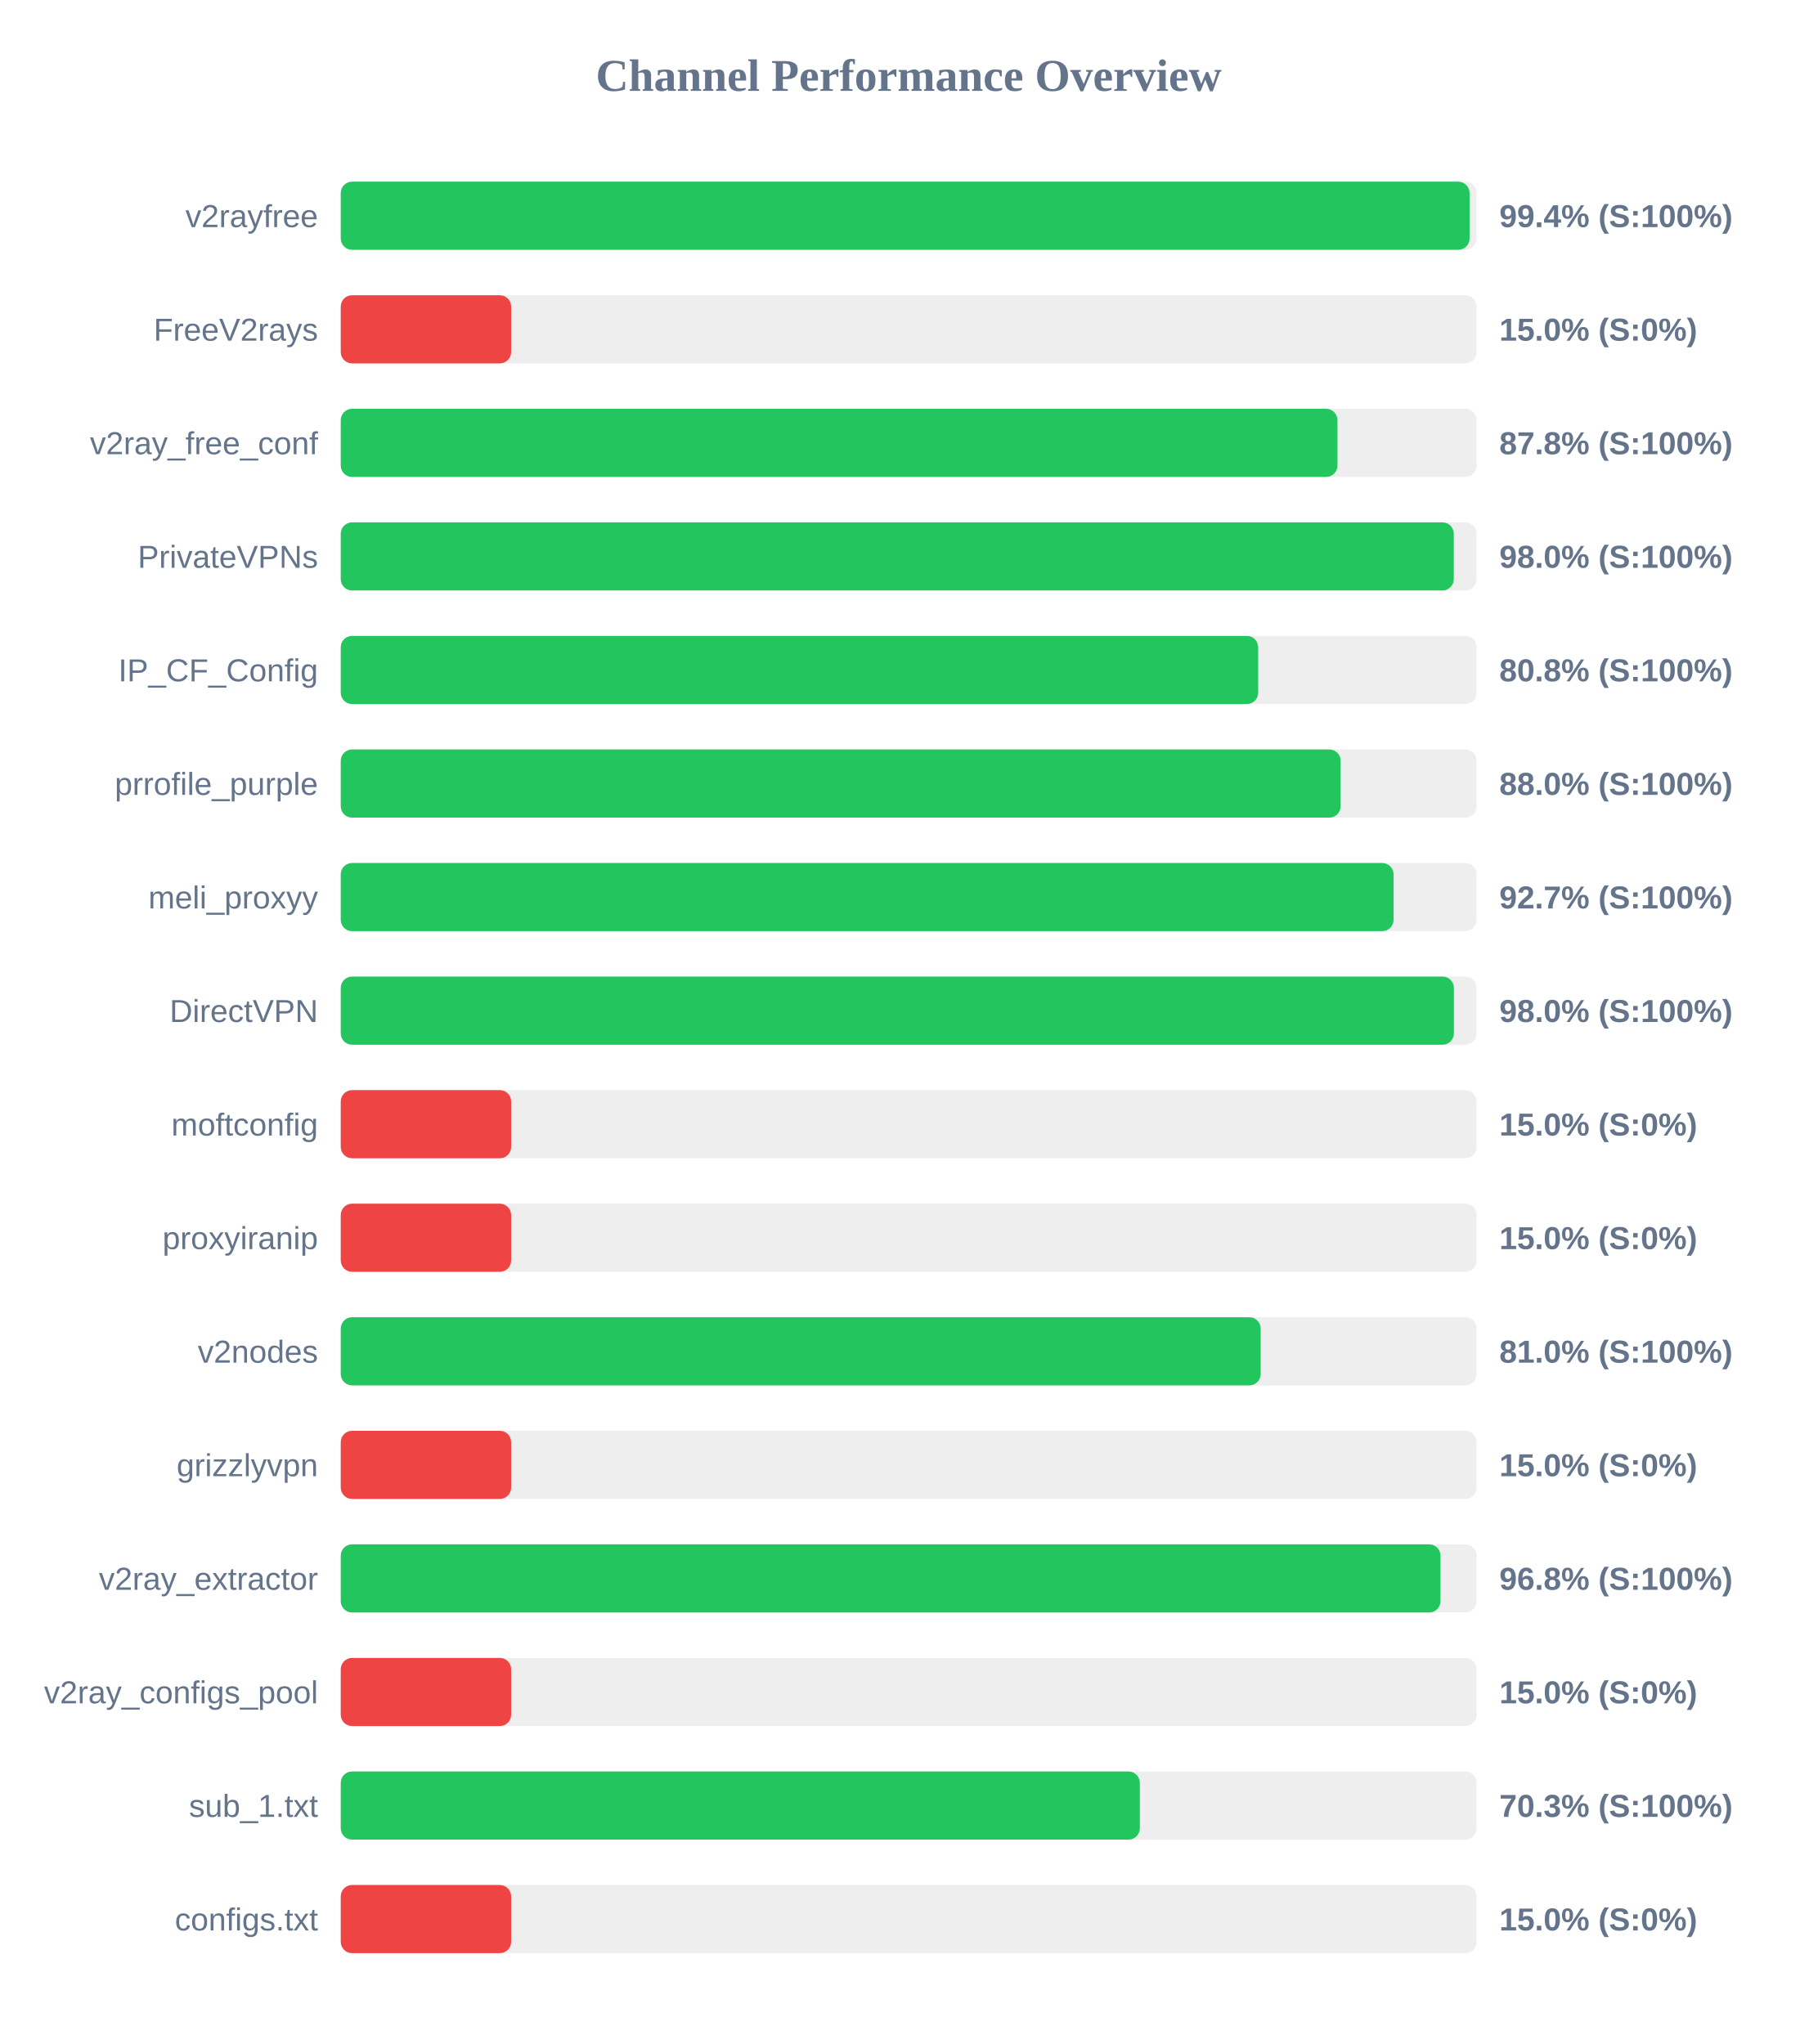
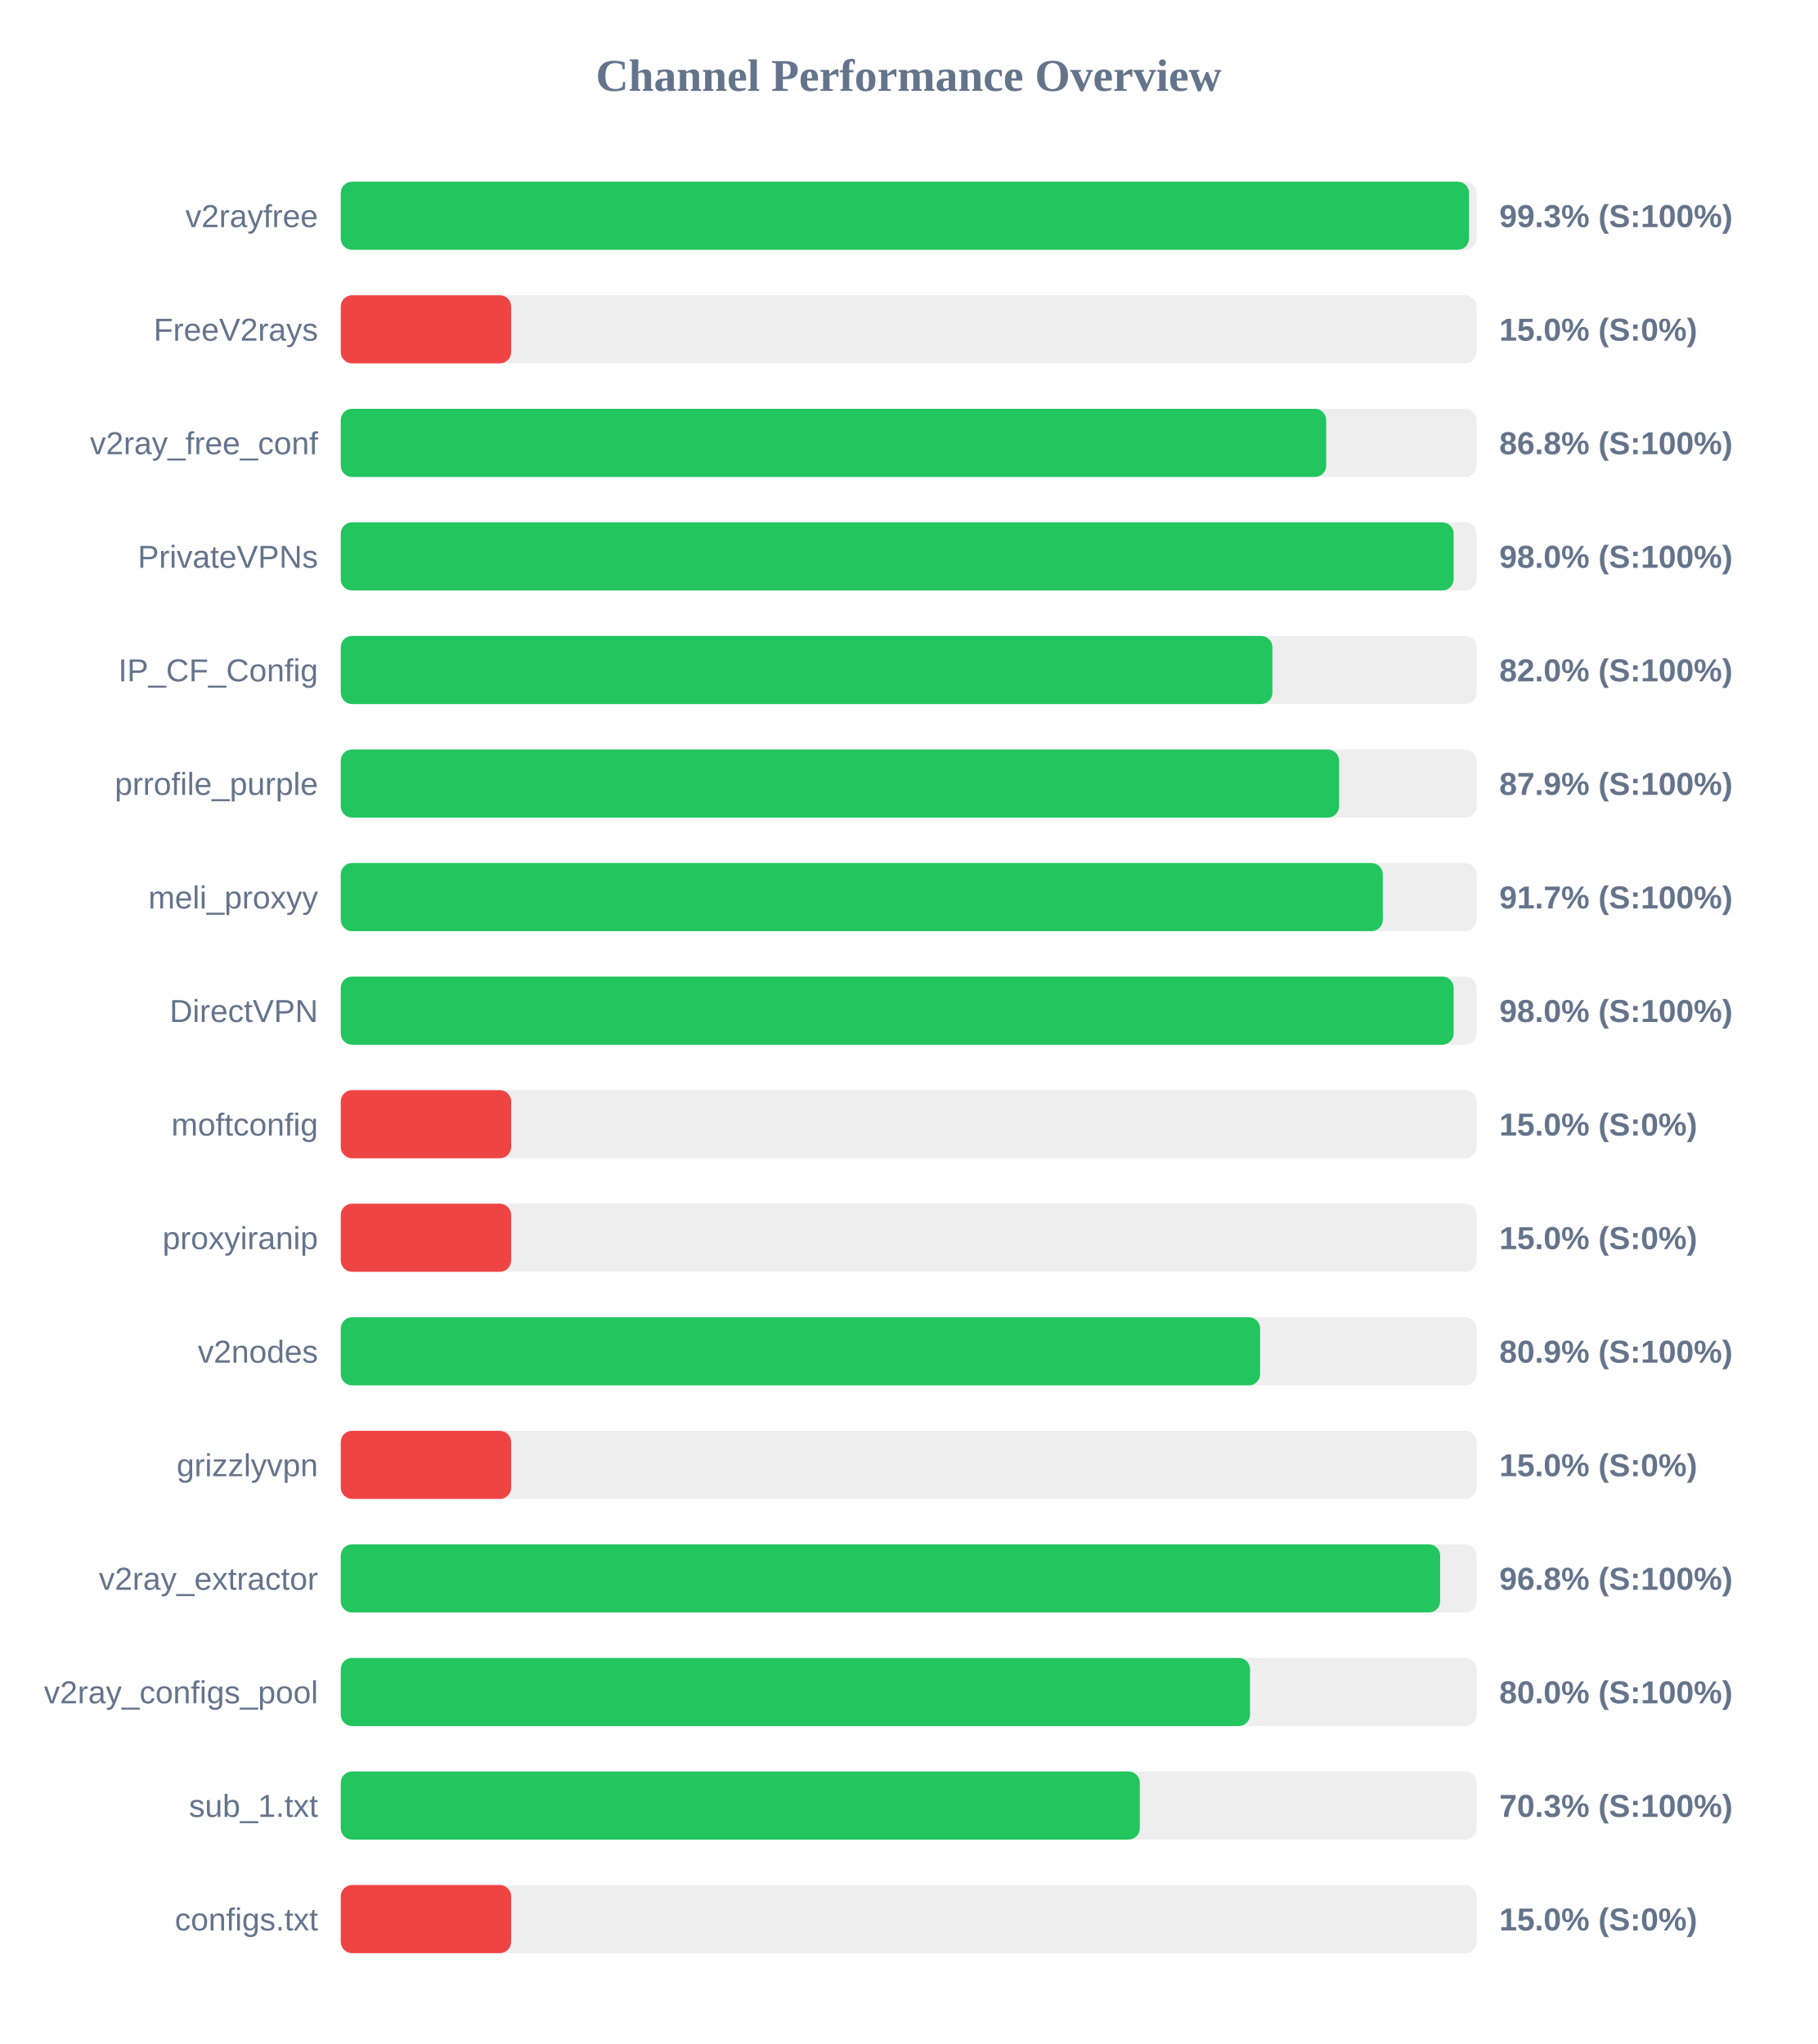
<svg xmlns="http://www.w3.org/2000/svg" width="800" height="900" version="1.1">
  <style>
        .row { font: 14px Arial; fill: #64748b; }
        .score { font: bold 14px Arial; fill: #64748b; }
    </style>
  <text x="400" y="40" text-anchor="middle" font-size="20px" font-weight="bold" fill="#64748b">Channel Performance Overview</text>
  <rect x="150" y="80" width="500" height="30" fill="#eee" rx="5" />
-   <rect x="150" y="80" width="496.9" height="30" fill="#22c55e" rx="5" />
+   <rect x="150" y="80" width="496.65" height="30" fill="#22c55e" rx="5" />
  <text x="140" y="100" text-anchor="end" class="row">v2rayfree</text>
-   <text x="660" y="100" text-anchor="start" class="score">99.4% (S:100%)</text>
+   <text x="660" y="100" text-anchor="start" class="score">99.3% (S:100%)</text>
  <rect x="150" y="130" width="500" height="30" fill="#eee" rx="5" />
  <rect x="150" y="130" width="75.0" height="30" fill="#ef4444" rx="5" />
  <text x="140" y="150" text-anchor="end" class="row">FreeV2rays</text>
  <text x="660" y="150" text-anchor="start" class="score">15.0% (S:0%)</text>
  <rect x="150" y="180" width="500" height="30" fill="#eee" rx="5" />
-   <rect x="150" y="180" width="438.75" height="30" fill="#22c55e" rx="5" />
+   <rect x="150" y="180" width="433.8" height="30" fill="#22c55e" rx="5" />
  <text x="140" y="200" text-anchor="end" class="row">v2ray_free_conf</text>
-   <text x="660" y="200" text-anchor="start" class="score">87.8% (S:100%)</text>
+   <text x="660" y="200" text-anchor="start" class="score">86.8% (S:100%)</text>
  <rect x="150" y="230" width="500" height="30" fill="#eee" rx="5" />
-   <rect x="150" y="230" width="489.95" height="30" fill="#22c55e" rx="5" />
+   <rect x="150" y="230" width="489.9" height="30" fill="#22c55e" rx="5" />
  <text x="140" y="250" text-anchor="end" class="row">PrivateVPNs</text>
  <text x="660" y="250" text-anchor="start" class="score">98.0% (S:100%)</text>
  <rect x="150" y="280" width="500" height="30" fill="#eee" rx="5" />
-   <rect x="150" y="280" width="403.85" height="30" fill="#22c55e" rx="5" />
+   <rect x="150" y="280" width="410.1" height="30" fill="#22c55e" rx="5" />
  <text x="140" y="300" text-anchor="end" class="row">IP_CF_Config</text>
-   <text x="660" y="300" text-anchor="start" class="score">80.8% (S:100%)</text>
+   <text x="660" y="300" text-anchor="start" class="score">82.0% (S:100%)</text>
  <rect x="150" y="330" width="500" height="30" fill="#eee" rx="5" />
-   <rect x="150" y="330" width="440.15" height="30" fill="#22c55e" rx="5" />
+   <rect x="150" y="330" width="439.45" height="30" fill="#22c55e" rx="5" />
  <text x="140" y="350" text-anchor="end" class="row">prrofile_purple</text>
-   <text x="660" y="350" text-anchor="start" class="score">88.0% (S:100%)</text>
+   <text x="660" y="350" text-anchor="start" class="score">87.9% (S:100%)</text>
  <rect x="150" y="380" width="500" height="30" fill="#eee" rx="5" />
-   <rect x="150" y="380" width="463.45" height="30" fill="#22c55e" rx="5" />
+   <rect x="150" y="380" width="458.7" height="30" fill="#22c55e" rx="5" />
  <text x="140" y="400" text-anchor="end" class="row">meli_proxyy</text>
-   <text x="660" y="400" text-anchor="start" class="score">92.7% (S:100%)</text>
+   <text x="660" y="400" text-anchor="start" class="score">91.7% (S:100%)</text>
  <rect x="150" y="430" width="500" height="30" fill="#eee" rx="5" />
-   <rect x="150" y="430" width="490.0" height="30" fill="#22c55e" rx="5" />
+   <rect x="150" y="430" width="489.9" height="30" fill="#22c55e" rx="5" />
  <text x="140" y="450" text-anchor="end" class="row">DirectVPN</text>
  <text x="660" y="450" text-anchor="start" class="score">98.0% (S:100%)</text>
  <rect x="150" y="480" width="500" height="30" fill="#eee" rx="5" />
  <rect x="150" y="480" width="75.0" height="30" fill="#ef4444" rx="5" />
  <text x="140" y="500" text-anchor="end" class="row">moftconfig</text>
  <text x="660" y="500" text-anchor="start" class="score">15.0% (S:0%)</text>
  <rect x="150" y="530" width="500" height="30" fill="#eee" rx="5" />
  <rect x="150" y="530" width="75.0" height="30" fill="#ef4444" rx="5" />
  <text x="140" y="550" text-anchor="end" class="row">proxyiranip</text>
  <text x="660" y="550" text-anchor="start" class="score">15.0% (S:0%)</text>
  <rect x="150" y="580" width="500" height="30" fill="#eee" rx="5" />
-   <rect x="150" y="580" width="404.95" height="30" fill="#22c55e" rx="5" />
+   <rect x="150" y="580" width="404.7" height="30" fill="#22c55e" rx="5" />
  <text x="140" y="600" text-anchor="end" class="row">v2nodes</text>
-   <text x="660" y="600" text-anchor="start" class="score">81.0% (S:100%)</text>
+   <text x="660" y="600" text-anchor="start" class="score">80.9% (S:100%)</text>
  <rect x="150" y="630" width="500" height="30" fill="#eee" rx="5" />
  <rect x="150" y="630" width="75.0" height="30" fill="#ef4444" rx="5" />
  <text x="140" y="650" text-anchor="end" class="row">grizzlyvpn</text>
  <text x="660" y="650" text-anchor="start" class="score">15.0% (S:0%)</text>
  <rect x="150" y="680" width="500" height="30" fill="#eee" rx="5" />
-   <rect x="150" y="680" width="484.1" height="30" fill="#22c55e" rx="5" />
+   <rect x="150" y="680" width="483.95" height="30" fill="#22c55e" rx="5" />
  <text x="140" y="700" text-anchor="end" class="row">v2ray_extractor</text>
  <text x="660" y="700" text-anchor="start" class="score">96.8% (S:100%)</text>
  <rect x="150" y="730" width="500" height="30" fill="#eee" rx="5" />
-   <rect x="150" y="730" width="75.0" height="30" fill="#ef4444" rx="5" />
+   <rect x="150" y="730" width="400.25" height="30" fill="#22c55e" rx="5" />
  <text x="140" y="750" text-anchor="end" class="row">v2ray_configs_pool</text>
-   <text x="660" y="750" text-anchor="start" class="score">15.0% (S:0%)</text>
+   <text x="660" y="750" text-anchor="start" class="score">80.0% (S:100%)</text>
  <rect x="150" y="780" width="500" height="30" fill="#eee" rx="5" />
  <rect x="150" y="780" width="351.75" height="30" fill="#22c55e" rx="5" />
  <text x="140" y="800" text-anchor="end" class="row">sub_1.txt</text>
  <text x="660" y="800" text-anchor="start" class="score">70.3% (S:100%)</text>
  <rect x="150" y="830" width="500" height="30" fill="#eee" rx="5" />
  <rect x="150" y="830" width="75.0" height="30" fill="#ef4444" rx="5" />
  <text x="140" y="850" text-anchor="end" class="row">configs.txt</text>
  <text x="660" y="850" text-anchor="start" class="score">15.0% (S:0%)</text>
</svg>
